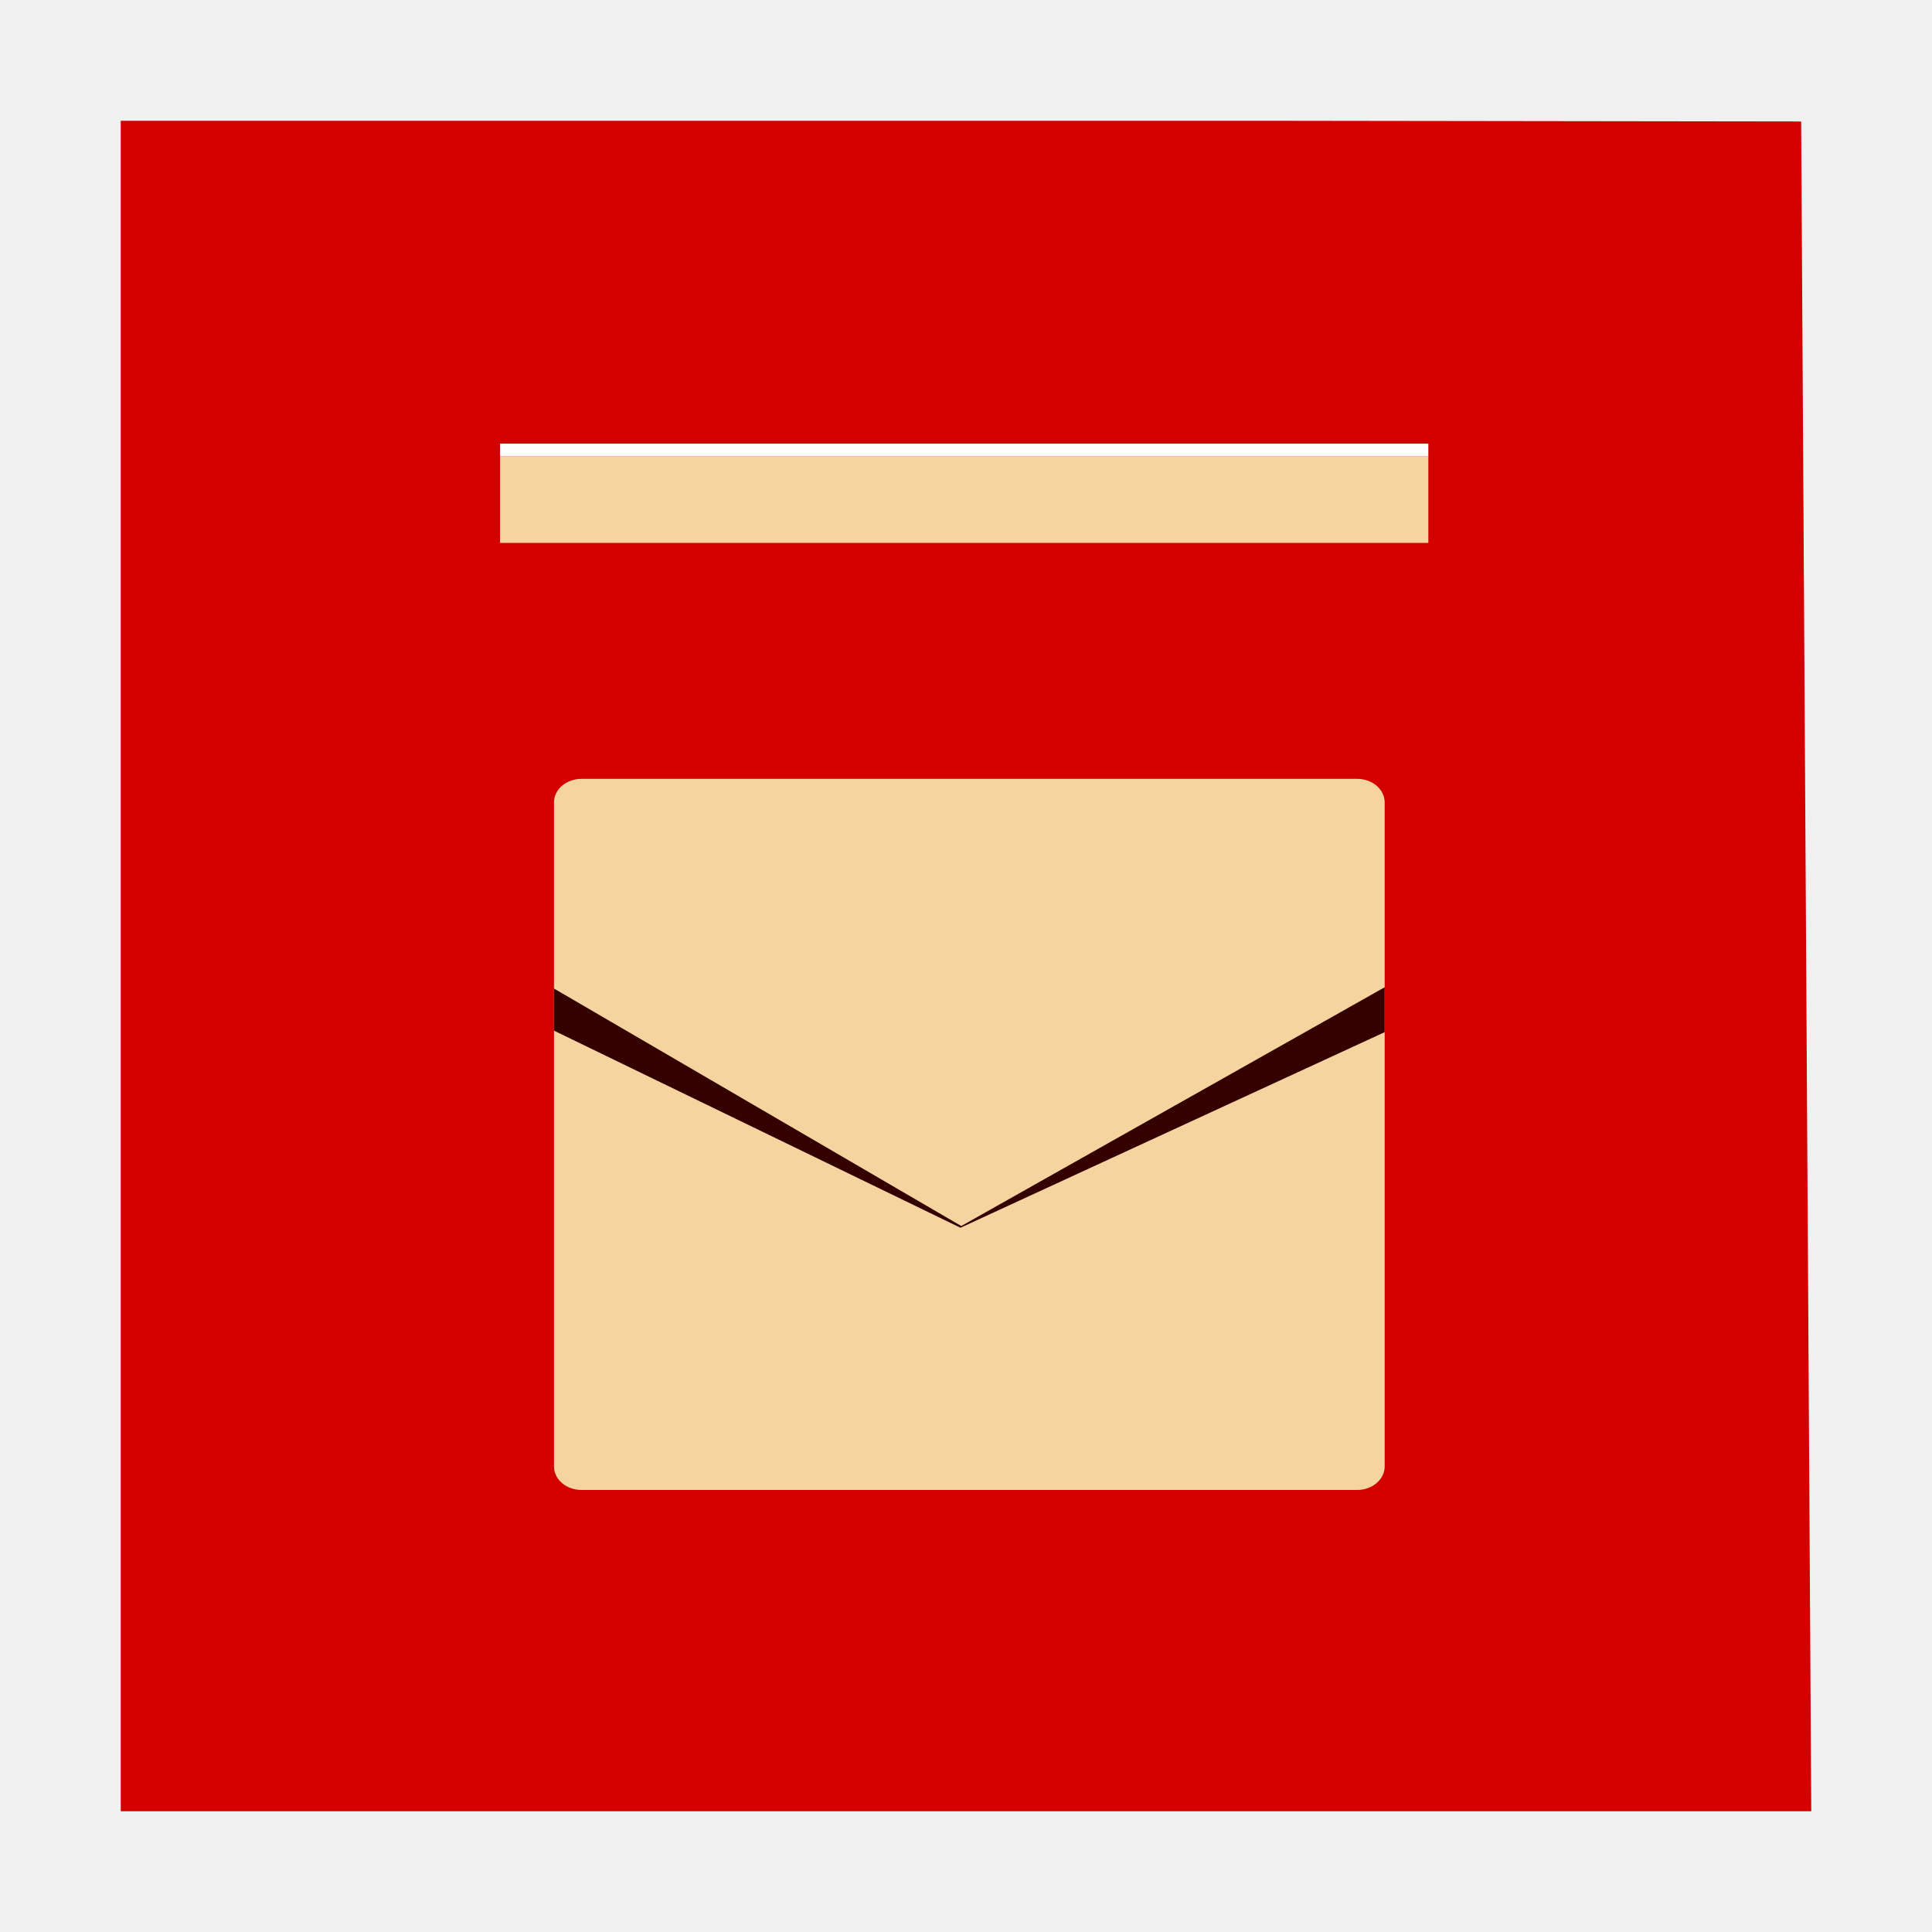
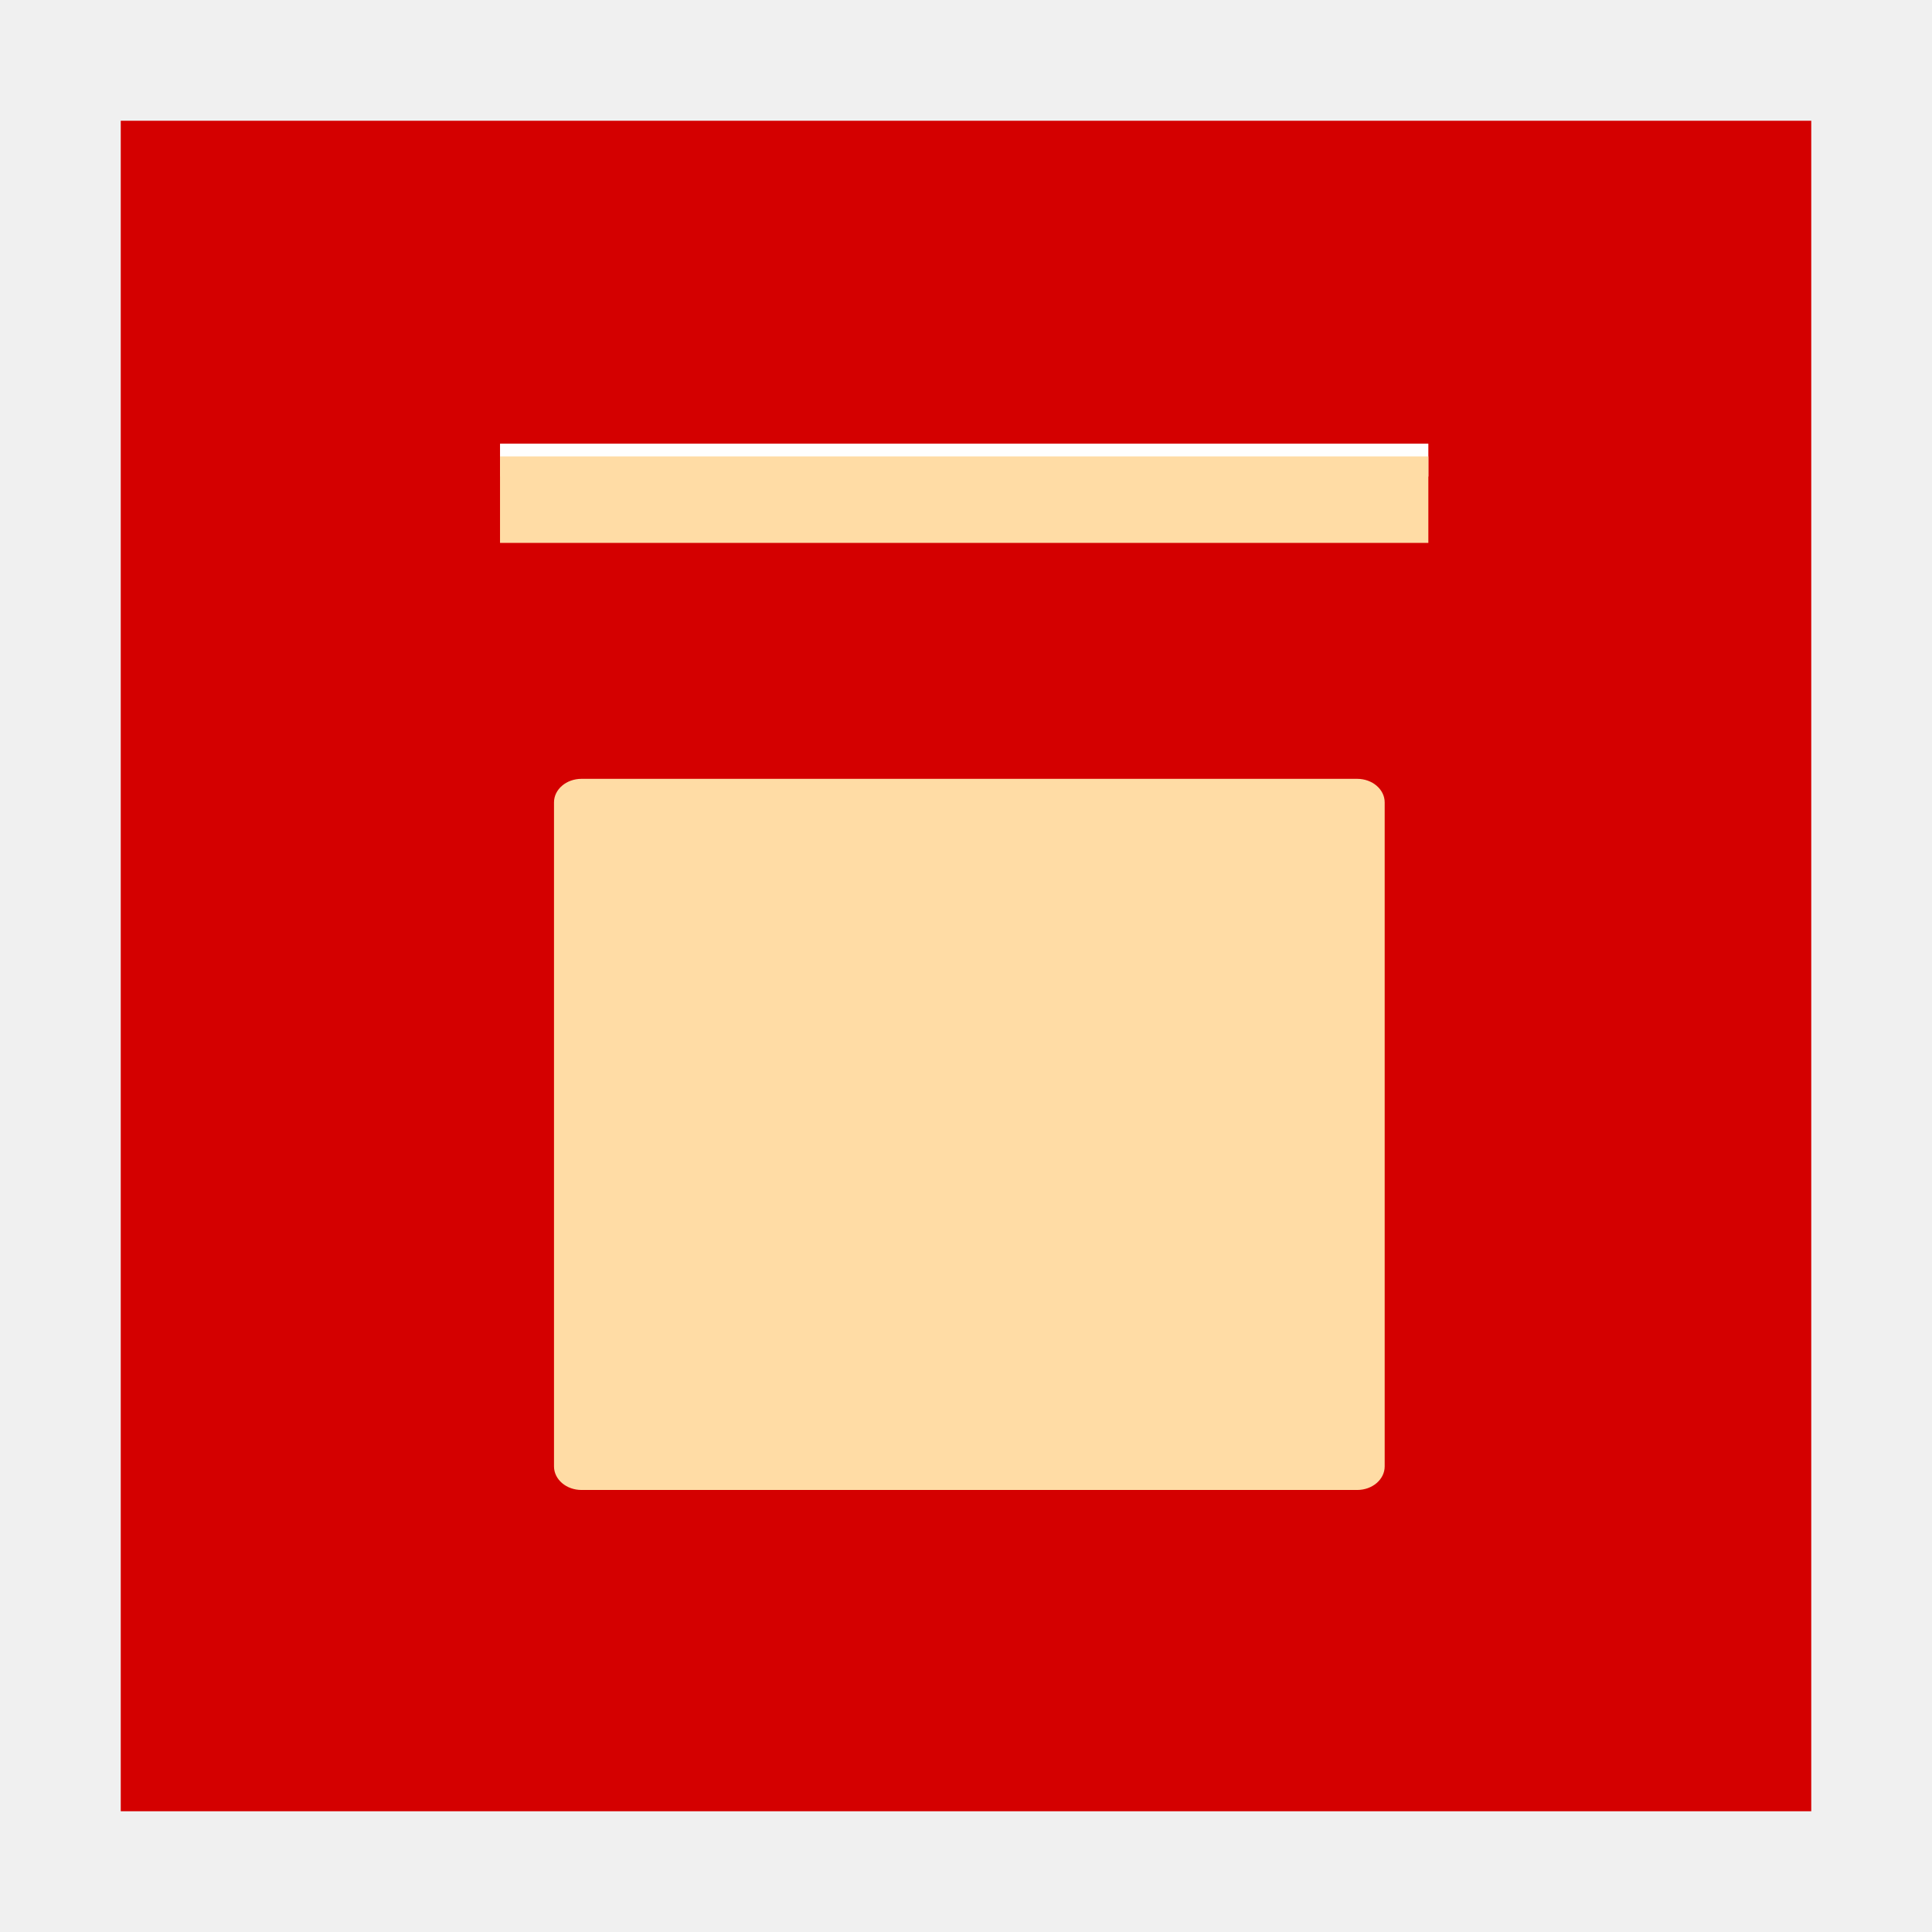
<svg xmlns="http://www.w3.org/2000/svg" width="48" version="1.1" height="48">
-   <defs id="defs4">
-     <clipPath id="clipPath4200">
-       <rect width="37.781" x="134.062" y="60.829" height="37.781" style="fill:#fff;stroke:none" id="rect4202" />
+   <defs>
+     <clipPath>
+       <rect width="37.781" x="154.062" y="60.829" height="37.781" style="fill:#fff" />
    </clipPath>
-     <clipPath id="clipPath4196">
-       <rect width="37.781" x="154.062" y="60.829" height="37.781" style="fill:#fff;stroke:none" id="rect4198" />
+     <clipPath id="clipPath357" clipPathUnits="userSpaceOnUse">
+       <g>
+         <rect width="20.638" x="13.764" y="19.35" height="17.668" style="fill:#fff" />
+       </g>
    </clipPath>
  </defs>
-   <g id="layer1" transform="matrix(1.235294,0,0,1.05,-5.647059,-1.2)">
-     <path style="fill:#d40000" id="rect4090" d="M 0,0 0,40 34,40 33.797,0.017 23,0 z" transform="translate(7,4)" />
-   </g>
-   <g id="layer3" transform="matrix(0.3224753,0,0,0.2760559,8.603859,14.93322)">
-     <rect width="64" x="16" y="16" rx="2.118" height="64" ry="2.118" style="fill:#f6d49f;stroke:none" id="rect2411" />
-     <g style="clip-path:url(#clipPath4200)" id="g3938" transform="matrix(1.693973,0,0,1.693973,-211.0973,-87.04277)">
-       <path style="fill:#340000;stroke:none" id="path171" d="m 171.98,71.812 -19.394,12.775 -18.756,-12.775 -.089,2.213 18.809,10.654 19.67,-10.595 z " />
-     </g>
-   </g>
-   <g style="color:#000;stroke:none;stroke-width:1.191">
-     <rect width="23.064" x="12.423" y="11.339" height="2.149" style="fill:#f6d49f" id="rect3001" />
-     <rect width="23.064" x="12.423" y="-11.339" height="0.316" style="fill:#fff" id="rect3003" transform="scale(1,-1)" />
+   <path style="fill:#d40000" d="m 3,3 v 42 h 42 l 0,-42 Z " />
+   <rect width="20.638" x="13.764" y="19.35" rx="0.683" height="17.668" ry="0.585" style="fill:#ffdca5" />
+   <path style="fill:#340000;clip-path:url(#clipPath357)" d="m 34.477,24.486 -10.594,5.974 -10.246,-5.974 -.049,1.035 10.275,4.982 10.745,-4.955 Z " />
+   <g style="color:#000">
+     <path style="fill:#fff" d="m 12.423,11.839 h 23.064 v -0.816 h -23.064 Z " />
+     <path style="fill:#ffdca5" d="m 12.423,11.339 h 23.064 v 2.149 h -23.064 Z " />
  </g>
</svg>
